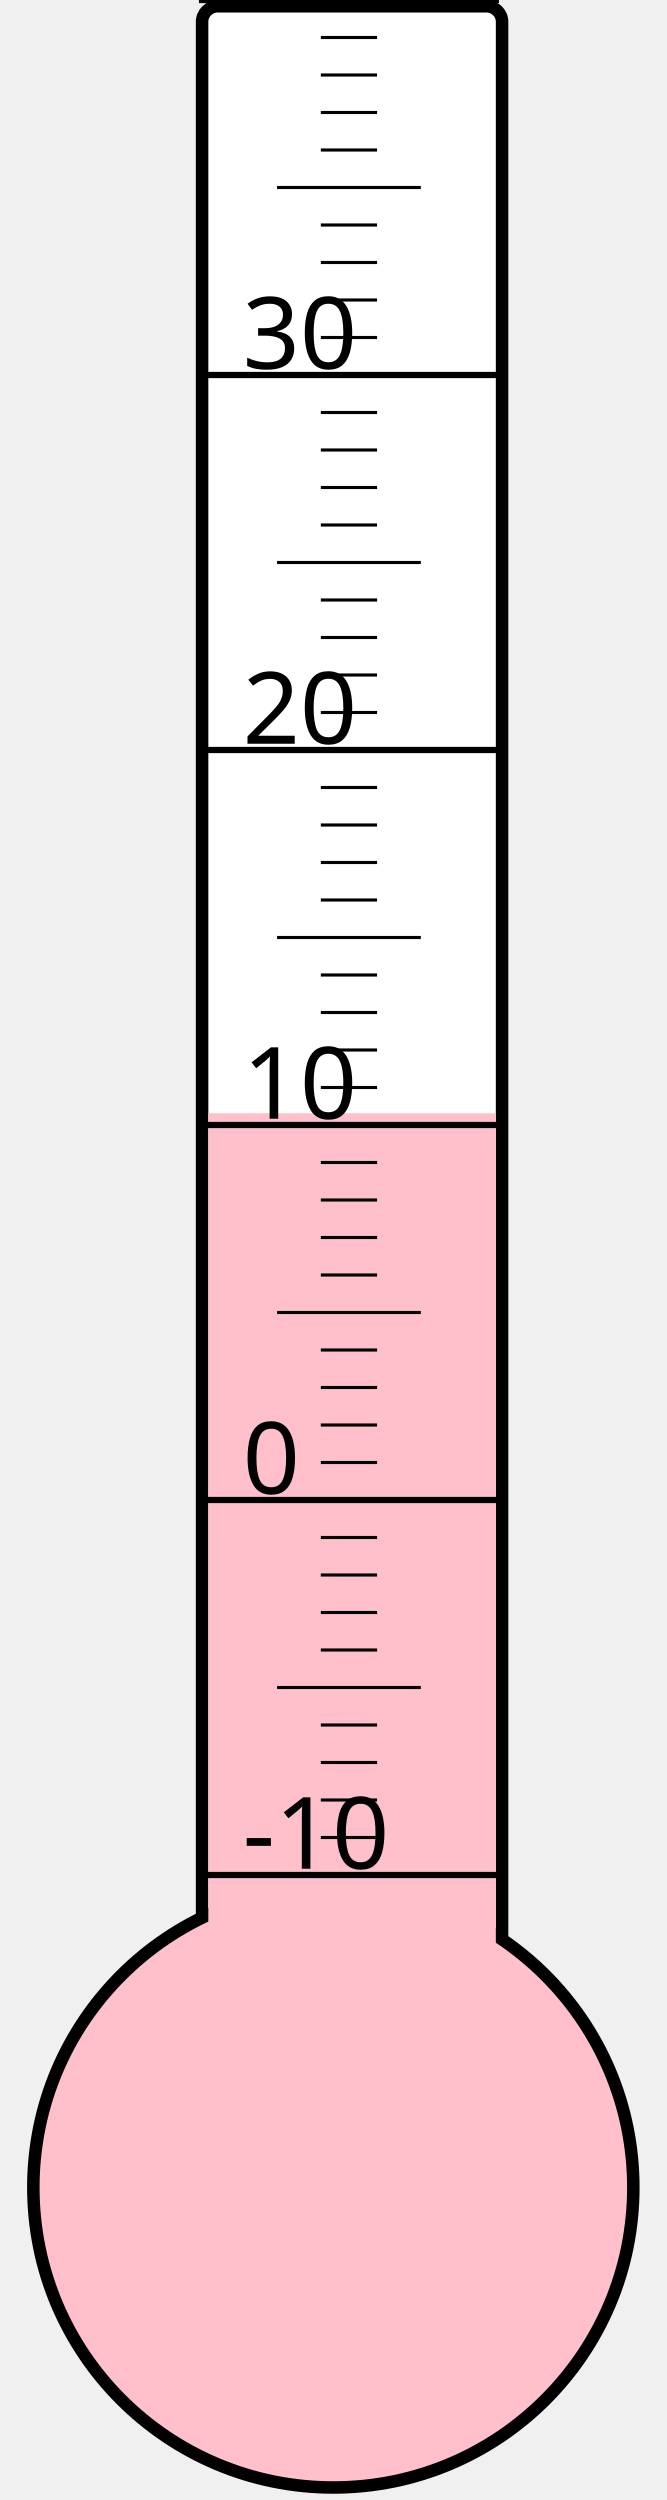
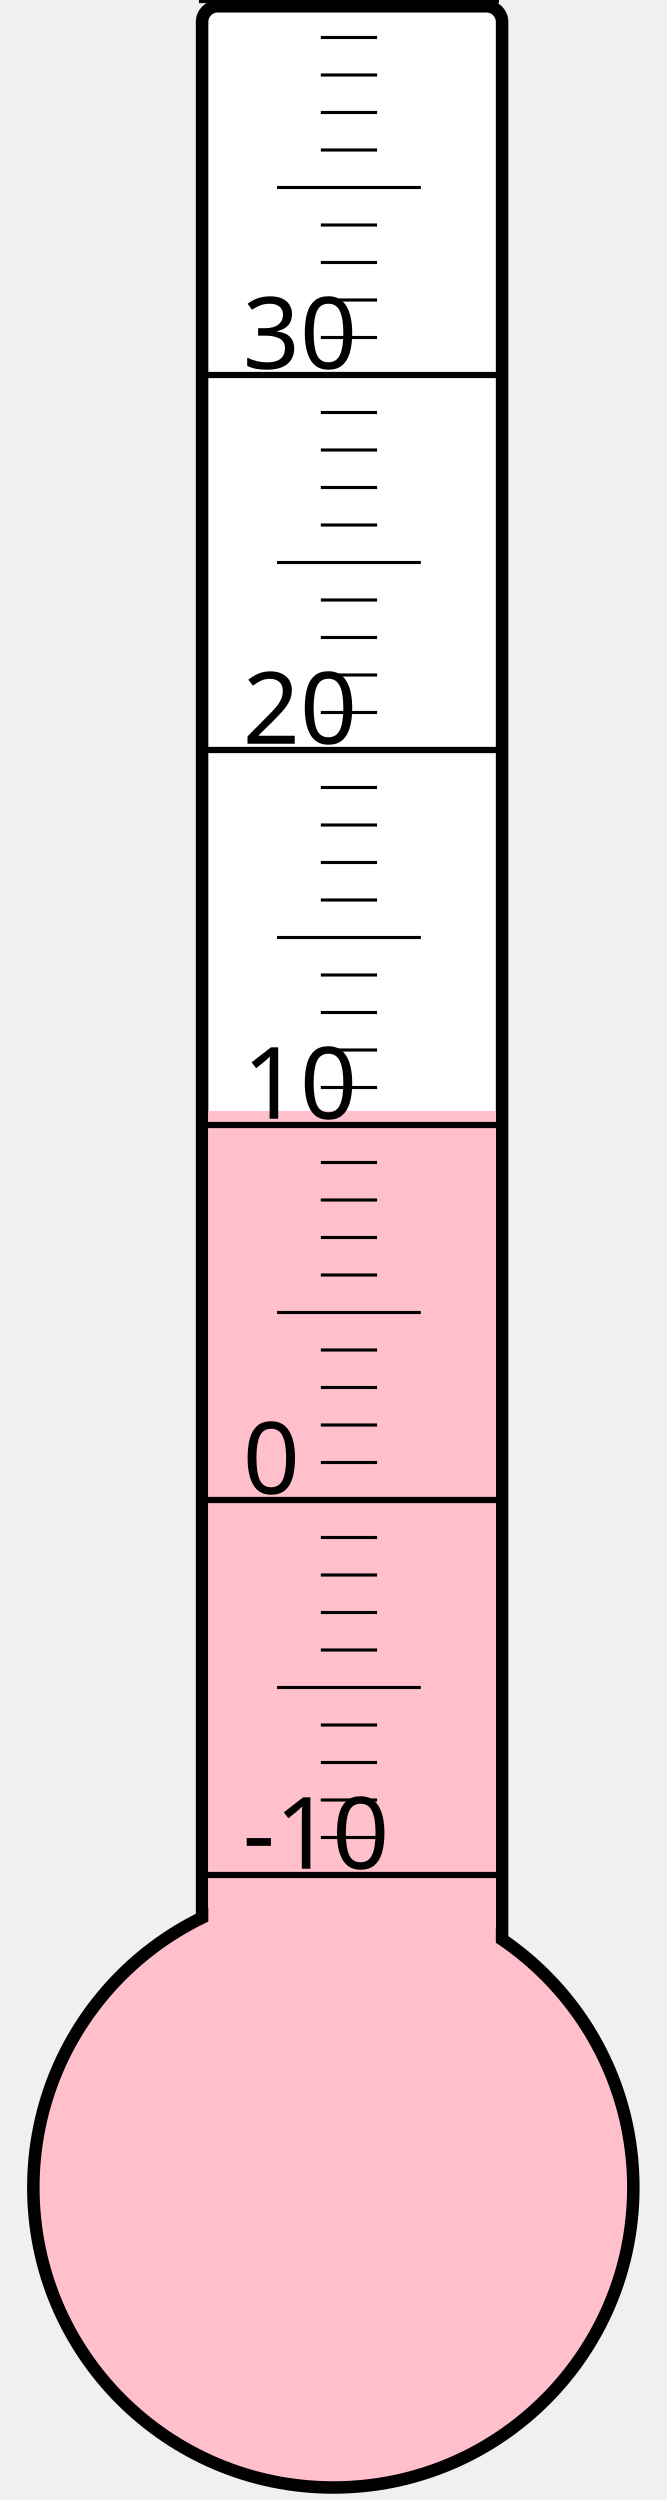
<svg xmlns="http://www.w3.org/2000/svg" width="40px" height="150px" viewBox="0 0 200 800">
  <rect width="200" height="800" x="0" y="0" style="fill: #ffffeb; fill-opacity: 0;" />
  <rect width="96" height="680" x="58" y="2" rx="5" ry="5" style="fill: white; fill-opacity: 1; stroke: black; stroke-width: 4;" />
  <circle cx="100" cy="700" r="96" style="fill: pink; stroke: black; stroke-width: 4;" />
-   <rect width="92" height="343.75" x="60" y="356.25" style="fill: pink; fill-opacity: 1; stroke-width: 0;" />
+   <rect width="92" height="344.5" x="60" y="355.5" style="fill: pink; fill-opacity: 1; stroke-width: 0;" />
  <text x="71" y="598" style="font-family: sans-serif; font-size: 24pt;">-10</text>
  <text x="71" y="478" style="font-family: sans-serif; font-size: 24pt;">0</text>
  <text x="71" y="358" style="font-family: sans-serif; font-size: 24pt;">10</text>
  <text x="71" y="238" style="font-family: sans-serif; font-size: 24pt;">20</text>
  <text x="71" y="118" style="font-family: sans-serif; font-size: 24pt;">30</text>
  <g style="stroke: black;">
    <line x1="57" y1="600" x2="153" y2="600" style="stroke-width: 2;" />
    <line x1="96" y1="588" x2="114" y2="588" style="stroke-width: 1;" />
    <line x1="96" y1="576" x2="114" y2="576" style="stroke-width: 1;" />
    <line x1="96" y1="564" x2="114" y2="564" style="stroke-width: 1;" />
    <line x1="96" y1="552" x2="114" y2="552" style="stroke-width: 1;" />
    <line x1="82" y1="540" x2="128" y2="540" style="stroke-width: 1;" />
    <line x1="96" y1="528" x2="114" y2="528" style="stroke-width: 1;" />
    <line x1="96" y1="516" x2="114" y2="516" style="stroke-width: 1;" />
    <line x1="96" y1="504" x2="114" y2="504" style="stroke-width: 1;" />
    <line x1="96" y1="492" x2="114" y2="492" style="stroke-width: 1;" />
    <line x1="57" y1="480" x2="153" y2="480" style="stroke-width: 2;" />
    <line x1="96" y1="468" x2="114" y2="468" style="stroke-width: 1;" />
    <line x1="96" y1="456" x2="114" y2="456" style="stroke-width: 1;" />
    <line x1="96" y1="444" x2="114" y2="444" style="stroke-width: 1;" />
    <line x1="96" y1="432" x2="114" y2="432" style="stroke-width: 1;" />
    <line x1="82" y1="420" x2="128" y2="420" style="stroke-width: 1;" />
    <line x1="96" y1="408" x2="114" y2="408" style="stroke-width: 1;" />
    <line x1="96" y1="396" x2="114" y2="396" style="stroke-width: 1;" />
    <line x1="96" y1="384" x2="114" y2="384" style="stroke-width: 1;" />
    <line x1="96" y1="372" x2="114" y2="372" style="stroke-width: 1;" />
    <line x1="57" y1="360" x2="153" y2="360" style="stroke-width: 2;" />
    <line x1="96" y1="348" x2="114" y2="348" style="stroke-width: 1;" />
    <line x1="96" y1="336" x2="114" y2="336" style="stroke-width: 1;" />
    <line x1="96" y1="324" x2="114" y2="324" style="stroke-width: 1;" />
    <line x1="96" y1="312" x2="114" y2="312" style="stroke-width: 1;" />
    <line x1="82" y1="300" x2="128" y2="300" style="stroke-width: 1;" />
    <line x1="96" y1="288" x2="114" y2="288" style="stroke-width: 1;" />
    <line x1="96" y1="276" x2="114" y2="276" style="stroke-width: 1;" />
    <line x1="96" y1="264" x2="114" y2="264" style="stroke-width: 1;" />
    <line x1="96" y1="252" x2="114" y2="252" style="stroke-width: 1;" />
    <line x1="57" y1="240" x2="153" y2="240" style="stroke-width: 2;" />
    <line x1="96" y1="228" x2="114" y2="228" style="stroke-width: 1;" />
    <line x1="96" y1="216" x2="114" y2="216" style="stroke-width: 1;" />
    <line x1="96" y1="204" x2="114" y2="204" style="stroke-width: 1;" />
    <line x1="96" y1="192" x2="114" y2="192" style="stroke-width: 1;" />
    <line x1="82" y1="180" x2="128" y2="180" style="stroke-width: 1;" />
    <line x1="96" y1="168" x2="114" y2="168" style="stroke-width: 1;" />
    <line x1="96" y1="156" x2="114" y2="156" style="stroke-width: 1;" />
    <line x1="96" y1="144" x2="114" y2="144" style="stroke-width: 1;" />
    <line x1="96" y1="132" x2="114" y2="132" style="stroke-width: 1;" />
    <line x1="57" y1="120" x2="153" y2="120" style="stroke-width: 2;" />
    <line x1="96" y1="108" x2="114" y2="108" style="stroke-width: 1;" />
    <line x1="96" y1="96" x2="114" y2="96" style="stroke-width: 1;" />
    <line x1="96" y1="84" x2="114" y2="84" style="stroke-width: 1;" />
    <line x1="96" y1="72" x2="114" y2="72" style="stroke-width: 1;" />
    <line x1="82" y1="60" x2="128" y2="60" style="stroke-width: 1;" />
    <line x1="96" y1="48" x2="114" y2="48" style="stroke-width: 1;" />
    <line x1="96" y1="36" x2="114" y2="36" style="stroke-width: 1;" />
    <line x1="96" y1="24" x2="114" y2="24" style="stroke-width: 1;" />
    <line x1="96" y1="12" x2="114" y2="12" style="stroke-width: 1;" />
    <line x1="57" y1="0" x2="153" y2="0" style="stroke-width: 2;" />
  </g>
</svg>
